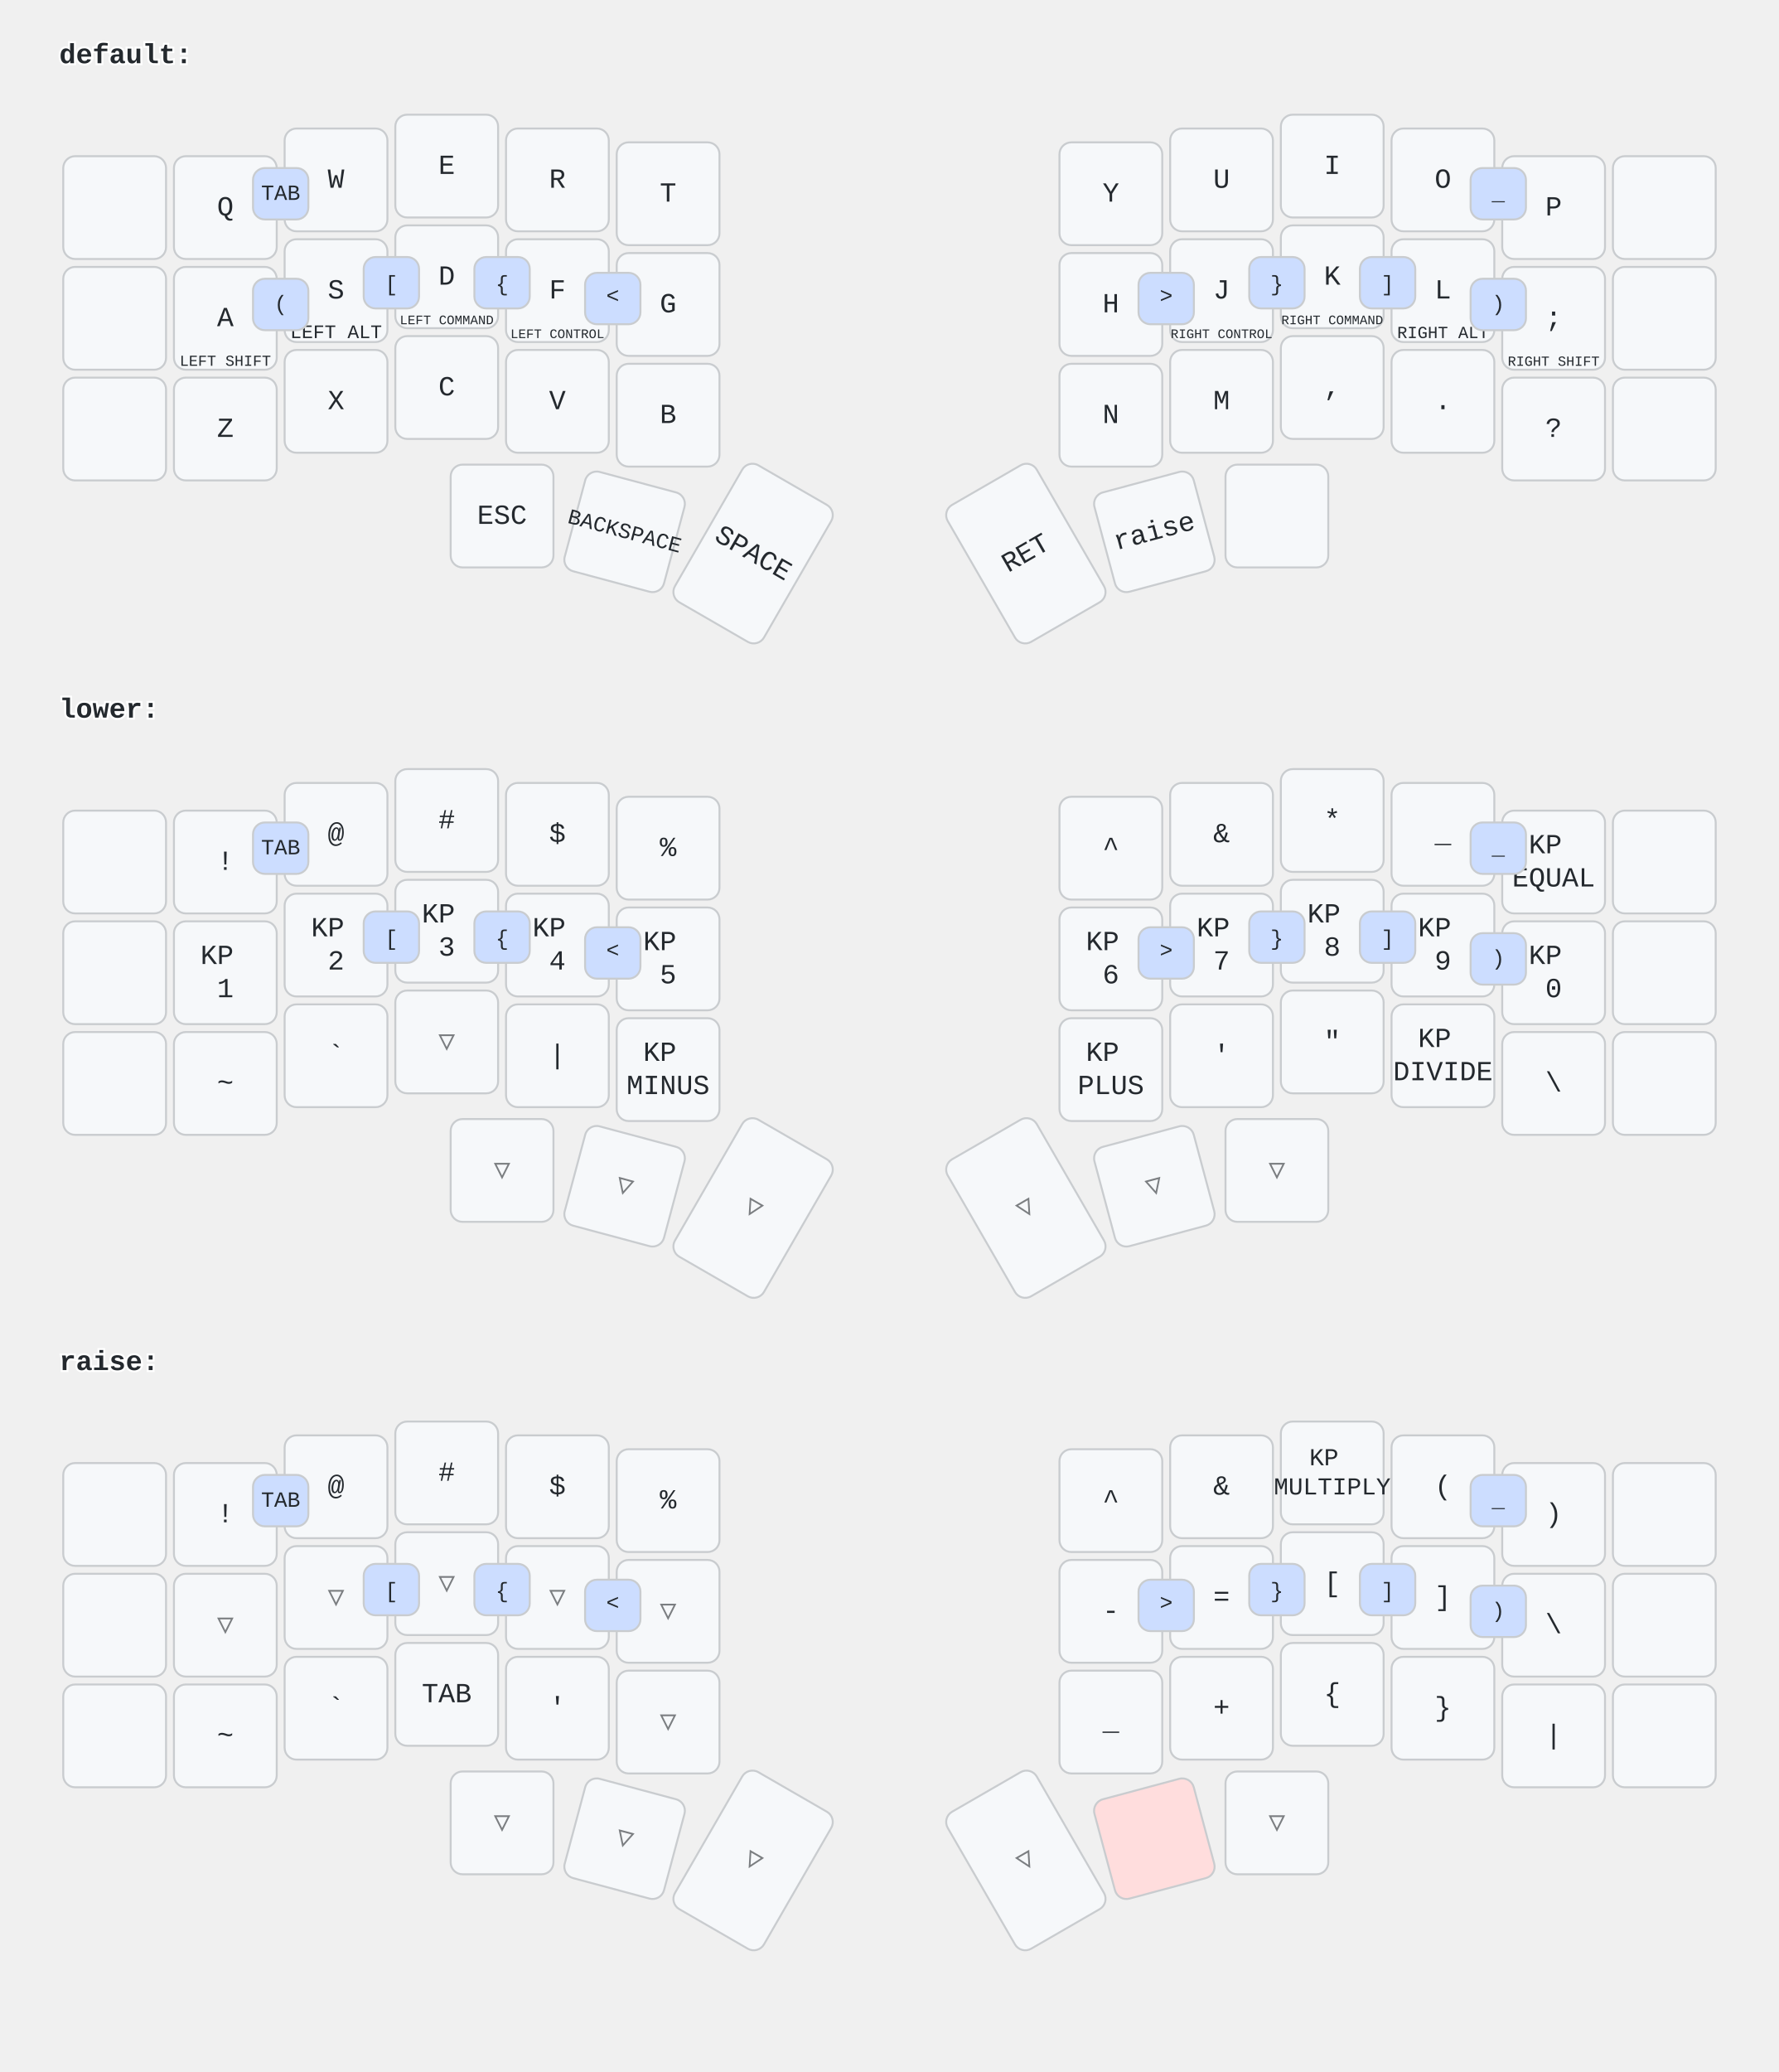
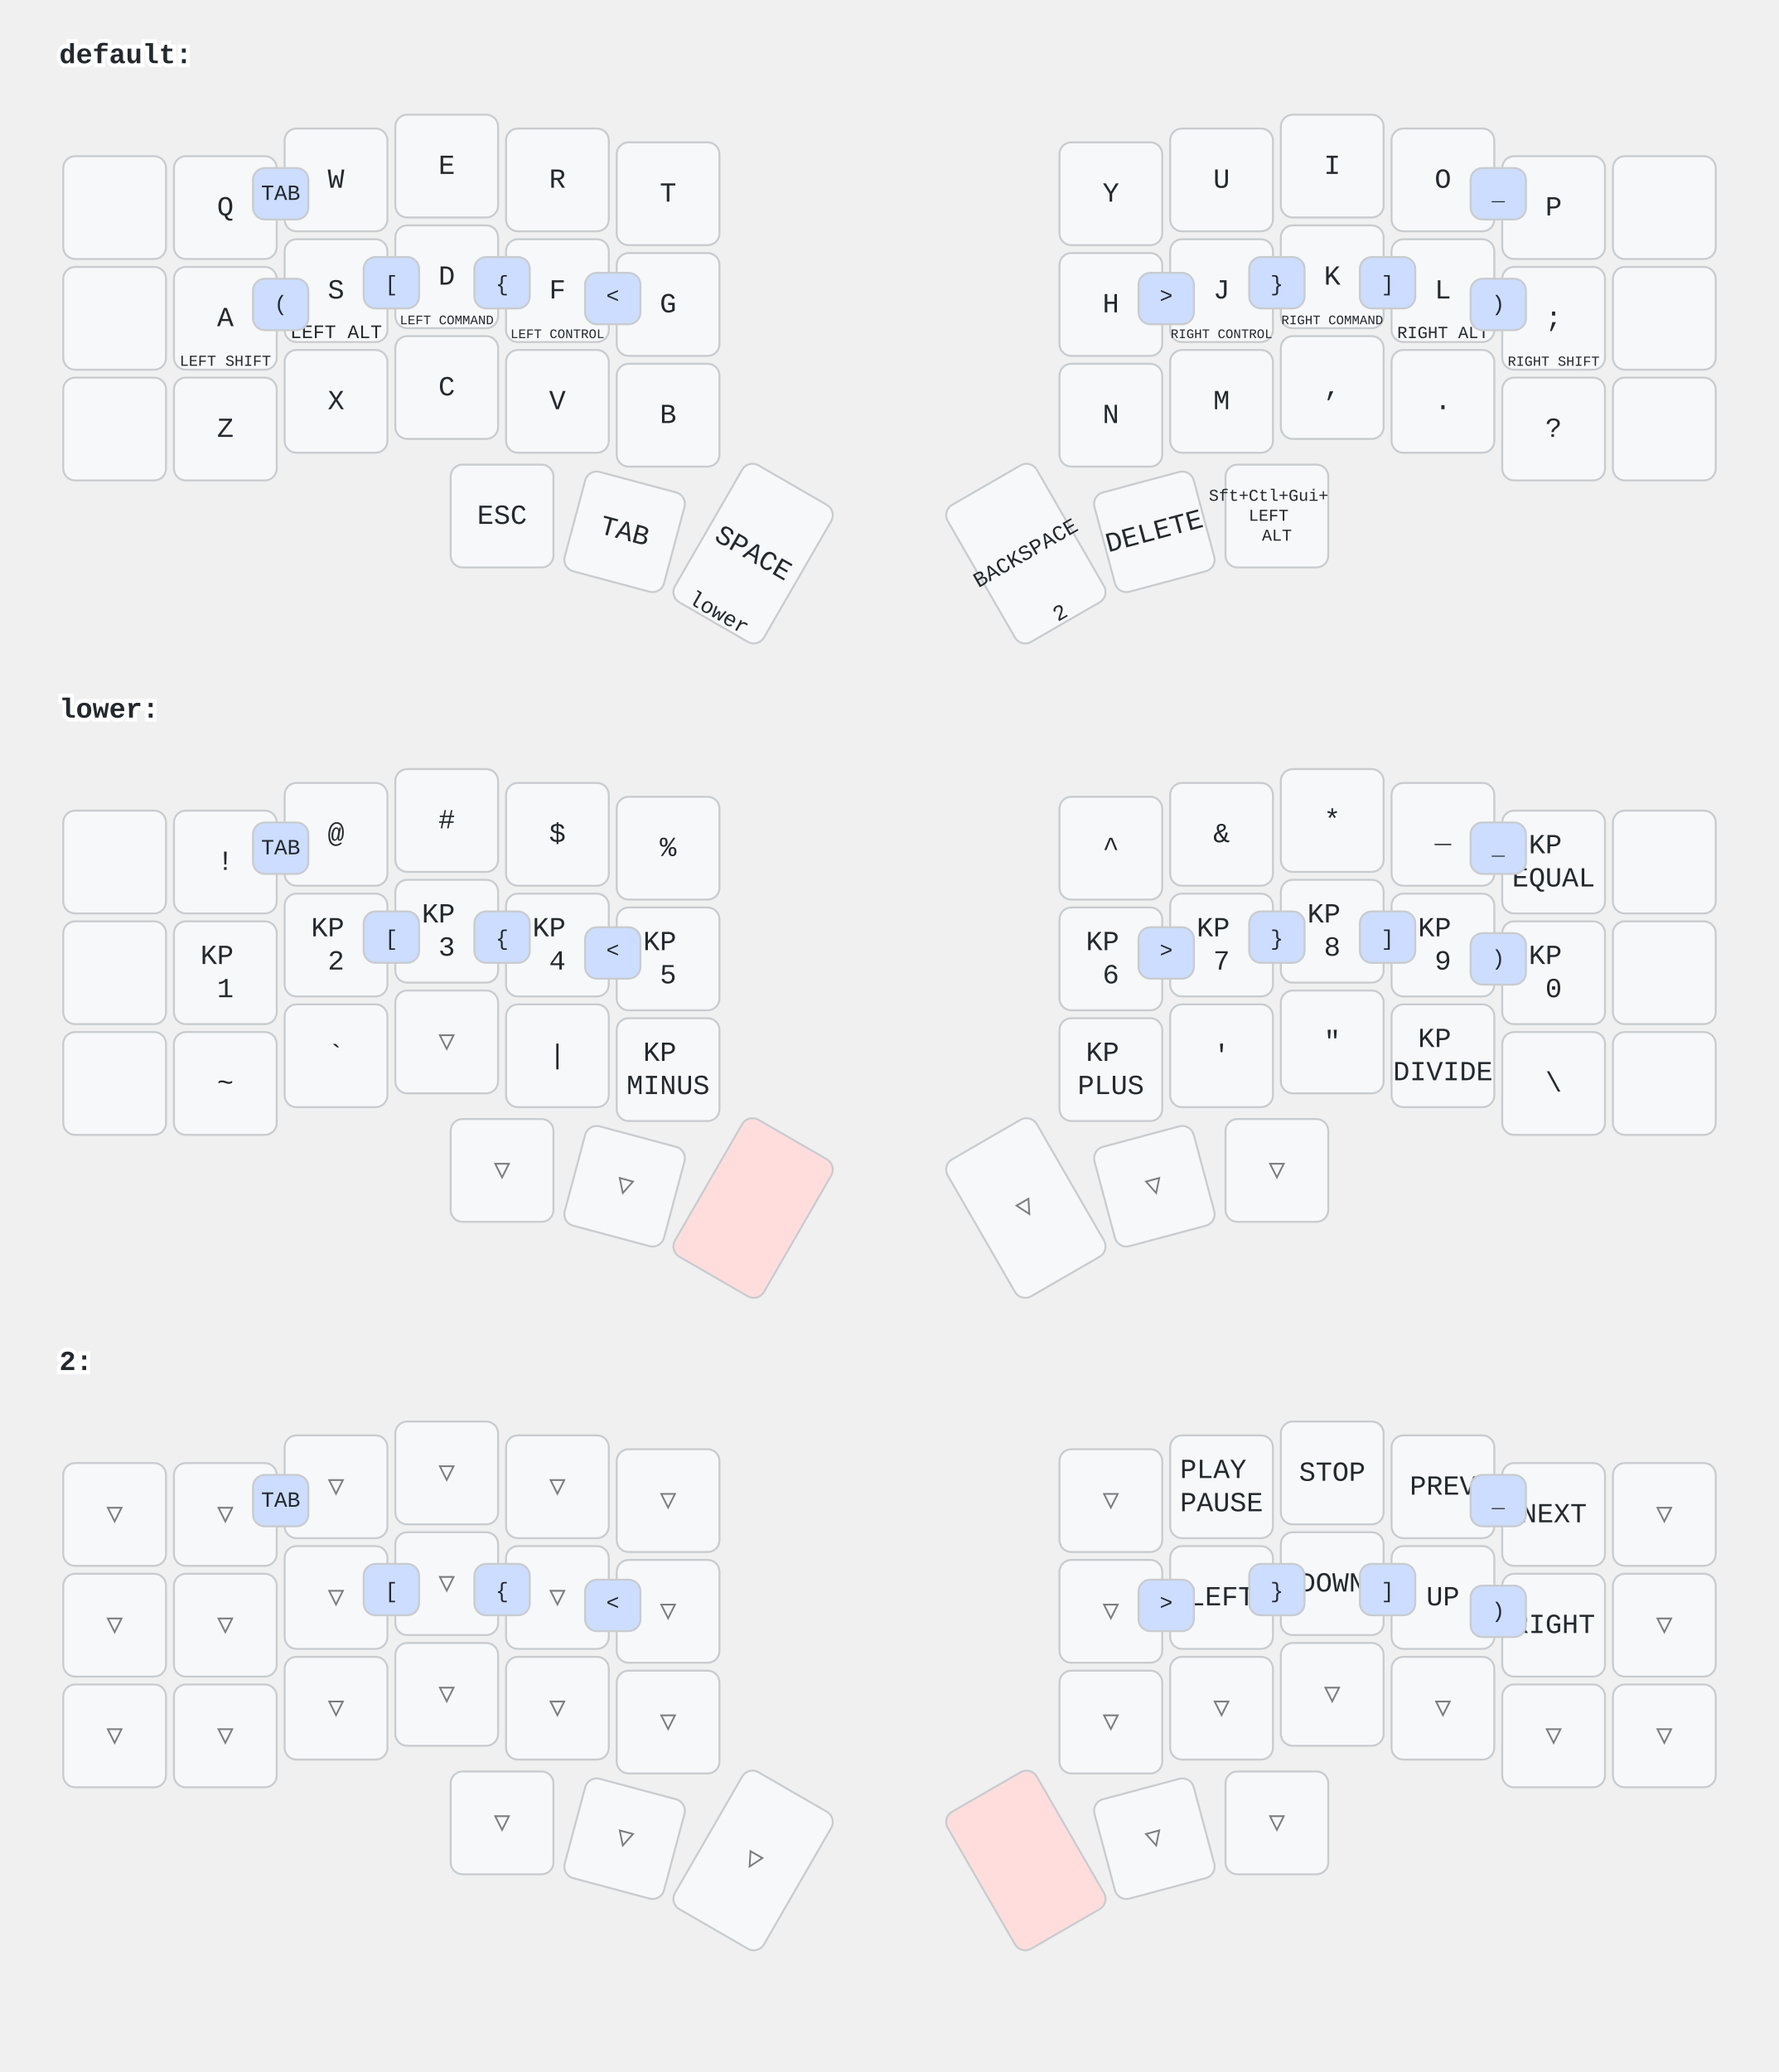
<svg xmlns="http://www.w3.org/2000/svg" width="900" height="1048" viewBox="0 0 900 1048" class="keymap">
  <style>/* inherit to force styles through use tags */
svg path {
    fill: inherit;
}

/* font and background color specifications */
svg.keymap {
    font-family: SFMono-Regular,Consolas,Liberation Mono,Menlo,monospace;
    font-size: 14px;
    font-kerning: normal;
    text-rendering: optimizeLegibility;
    fill: #24292e;
}

/* default key styling */
rect.key {
    fill: #f6f8fa;
}

rect.key, rect.combo {
    stroke: #c9cccf;
    stroke-width: 1;
}

/* default key side styling, only used is draw_key_sides is set */
rect.side {
    filter: brightness(90%);
}

/* color accent for combo boxes */
rect.combo, rect.combo-separate {
    fill: #cdf;
}

/* color accent for held keys */
rect.held, rect.combo.held {
    fill: #fdd;
}

/* color accent for ghost (optional) keys */
rect.ghost, rect.combo.ghost {
    stroke-dasharray: 4, 4;
    stroke-width: 2;
}

text {
    text-anchor: middle;
    dominant-baseline: middle;
}

/* styling for layer labels */
text.label {
    font-weight: bold;
    text-anchor: start;
    stroke: white;
-     stroke-width: 2;
+     stroke-width: 4;
+     paint-order: stroke;
+ }
+ 
+ /* styling for optional footer */
+ text.footer {
+     text-anchor: end;
+     dominant-baseline: auto;
+     stroke: white;
+     stroke-width: 4;
    paint-order: stroke;
}

/* styling for combo tap, and key hold/shifted label text */
text.combo, text.hold, text.shifted {
    font-size: 11px;
}

text.hold {
    text-anchor: middle;
    dominant-baseline: auto;
}

text.shifted {
    text-anchor: middle;
    dominant-baseline: hanging;
}

/* styling for hold/shifted label text in combo box */
text.combo.hold, text.combo.shifted {
    font-size: 8px;
}

/* lighter symbol for transparent keys */
text.trans {
    fill: #7b7e81;
}

/* styling for combo dendrons */
path.combo {
    stroke-width: 1;
    stroke: gray;
    fill: none;
}

/* Start Tabler Icons Cleanup */
/* cannot use height/width with glyphs */
.icon-tabler &gt; path {
    fill: inherit;
    stroke: inherit;
    stroke-width: 2;
}
/* hide tabler's default box */
.icon-tabler &gt; path[stroke="none"][fill="none"] {
    visibility: hidden;
}
/* End Tabler Icons Cleanup */
</style>
  <g transform="translate(30, 0)" class="layer-default">
    <text x="0" y="28" class="label">default:</text>
    <g transform="translate(0, 56)">
      <g transform="translate(28, 49)" class="key keypos-0">
        <rect rx="6" ry="6" x="-26" y="-26" width="52" height="52" class="key" />
      </g>
      <g transform="translate(84, 49)" class="key keypos-1">
        <rect rx="6" ry="6" x="-26" y="-26" width="52" height="52" class="key" />
        <text x="0" y="0" class="key tap">Q</text>
      </g>
      <g transform="translate(140, 35)" class="key keypos-2">
        <rect rx="6" ry="6" x="-26" y="-26" width="52" height="52" class="key" />
        <text x="0" y="0" class="key tap">W</text>
      </g>
      <g transform="translate(196, 28)" class="key keypos-3">
        <rect rx="6" ry="6" x="-26" y="-26" width="52" height="52" class="key" />
        <text x="0" y="0" class="key tap">E</text>
      </g>
      <g transform="translate(252, 35)" class="key keypos-4">
        <rect rx="6" ry="6" x="-26" y="-26" width="52" height="52" class="key" />
        <text x="0" y="0" class="key tap">R</text>
      </g>
      <g transform="translate(308, 42)" class="key keypos-5">
        <rect rx="6" ry="6" x="-26" y="-26" width="52" height="52" class="key" />
        <text x="0" y="0" class="key tap">T</text>
      </g>
      <g transform="translate(532, 42)" class="key keypos-6">
        <rect rx="6" ry="6" x="-26" y="-26" width="52" height="52" class="key" />
        <text x="0" y="0" class="key tap">Y</text>
      </g>
      <g transform="translate(588, 35)" class="key keypos-7">
        <rect rx="6" ry="6" x="-26" y="-26" width="52" height="52" class="key" />
        <text x="0" y="0" class="key tap">U</text>
      </g>
      <g transform="translate(644, 28)" class="key keypos-8">
        <rect rx="6" ry="6" x="-26" y="-26" width="52" height="52" class="key" />
        <text x="0" y="0" class="key tap">I</text>
      </g>
      <g transform="translate(700, 35)" class="key keypos-9">
        <rect rx="6" ry="6" x="-26" y="-26" width="52" height="52" class="key" />
        <text x="0" y="0" class="key tap">O</text>
      </g>
      <g transform="translate(756, 49)" class="key keypos-10">
        <rect rx="6" ry="6" x="-26" y="-26" width="52" height="52" class="key" />
        <text x="0" y="0" class="key tap">P</text>
      </g>
      <g transform="translate(812, 49)" class="key keypos-11">
        <rect rx="6" ry="6" x="-26" y="-26" width="52" height="52" class="key" />
      </g>
      <g transform="translate(28, 105)" class="key keypos-12">
        <rect rx="6" ry="6" x="-26" y="-26" width="52" height="52" class="key" />
      </g>
      <g transform="translate(84, 105)" class="key keypos-13">
        <rect rx="6" ry="6" x="-26" y="-26" width="52" height="52" class="key" />
        <text x="0" y="0" class="key tap">A</text>
        <text x="0" y="24" class="key hold">
          <tspan style="font-size: 70%">LEFT SHIFT</tspan>
        </text>
      </g>
      <g transform="translate(140, 91)" class="key keypos-14">
        <rect rx="6" ry="6" x="-26" y="-26" width="52" height="52" class="key" />
        <text x="0" y="0" class="key tap">S</text>
        <text x="0" y="24" class="key hold">
          <tspan style="font-size: 88%">LEFT ALT</tspan>
        </text>
      </g>
      <g transform="translate(196, 84)" class="key keypos-15">
        <rect rx="6" ry="6" x="-26" y="-26" width="52" height="52" class="key" />
        <text x="0" y="0" class="key tap">D</text>
        <text x="0" y="24" class="key hold">
          <tspan style="font-size: 60%">LEFT COMMAND</tspan>
        </text>
      </g>
      <g transform="translate(252, 91)" class="key keypos-16">
        <rect rx="6" ry="6" x="-26" y="-26" width="52" height="52" class="key" />
        <text x="0" y="0" class="key tap">F</text>
        <text x="0" y="24" class="key hold">
          <tspan style="font-size: 60%">LEFT CONTROL</tspan>
        </text>
      </g>
      <g transform="translate(308, 98)" class="key keypos-17">
        <rect rx="6" ry="6" x="-26" y="-26" width="52" height="52" class="key" />
        <text x="0" y="0" class="key tap">G</text>
      </g>
      <g transform="translate(532, 98)" class="key keypos-18">
        <rect rx="6" ry="6" x="-26" y="-26" width="52" height="52" class="key" />
        <text x="0" y="0" class="key tap">H</text>
      </g>
      <g transform="translate(588, 91)" class="key keypos-19">
        <rect rx="6" ry="6" x="-26" y="-26" width="52" height="52" class="key" />
        <text x="0" y="0" class="key tap">J</text>
        <text x="0" y="24" class="key hold">
          <tspan style="font-size: 60%">RIGHT CONTROL</tspan>
        </text>
      </g>
      <g transform="translate(644, 84)" class="key keypos-20">
        <rect rx="6" ry="6" x="-26" y="-26" width="52" height="52" class="key" />
        <text x="0" y="0" class="key tap">K</text>
        <text x="0" y="24" class="key hold">
          <tspan style="font-size: 60%">RIGHT COMMAND</tspan>
        </text>
      </g>
      <g transform="translate(700, 91)" class="key keypos-21">
        <rect rx="6" ry="6" x="-26" y="-26" width="52" height="52" class="key" />
        <text x="0" y="0" class="key tap">L</text>
        <text x="0" y="24" class="key hold">
          <tspan style="font-size: 78%">RIGHT ALT</tspan>
        </text>
      </g>
      <g transform="translate(756, 105)" class="key keypos-22">
        <rect rx="6" ry="6" x="-26" y="-26" width="52" height="52" class="key" />
        <text x="0" y="0" class="key tap">;</text>
        <text x="0" y="24" class="key hold">
          <tspan style="font-size: 64%">RIGHT SHIFT</tspan>
        </text>
      </g>
      <g transform="translate(812, 105)" class="key keypos-23">
        <rect rx="6" ry="6" x="-26" y="-26" width="52" height="52" class="key" />
      </g>
      <g transform="translate(28, 161)" class="key keypos-24">
        <rect rx="6" ry="6" x="-26" y="-26" width="52" height="52" class="key" />
      </g>
      <g transform="translate(84, 161)" class="key keypos-25">
        <rect rx="6" ry="6" x="-26" y="-26" width="52" height="52" class="key" />
        <text x="0" y="0" class="key tap">Z</text>
      </g>
      <g transform="translate(140, 147)" class="key keypos-26">
        <rect rx="6" ry="6" x="-26" y="-26" width="52" height="52" class="key" />
        <text x="0" y="0" class="key tap">X</text>
      </g>
      <g transform="translate(196, 140)" class="key keypos-27">
        <rect rx="6" ry="6" x="-26" y="-26" width="52" height="52" class="key" />
        <text x="0" y="0" class="key tap">C</text>
      </g>
      <g transform="translate(252, 147)" class="key keypos-28">
        <rect rx="6" ry="6" x="-26" y="-26" width="52" height="52" class="key" />
        <text x="0" y="0" class="key tap">V</text>
      </g>
      <g transform="translate(308, 154)" class="key keypos-29">
        <rect rx="6" ry="6" x="-26" y="-26" width="52" height="52" class="key" />
        <text x="0" y="0" class="key tap">B</text>
      </g>
      <g transform="translate(532, 154)" class="key keypos-30">
        <rect rx="6" ry="6" x="-26" y="-26" width="52" height="52" class="key" />
        <text x="0" y="0" class="key tap">N</text>
      </g>
      <g transform="translate(588, 147)" class="key keypos-31">
        <rect rx="6" ry="6" x="-26" y="-26" width="52" height="52" class="key" />
        <text x="0" y="0" class="key tap">M</text>
      </g>
      <g transform="translate(644, 140)" class="key keypos-32">
        <rect rx="6" ry="6" x="-26" y="-26" width="52" height="52" class="key" />
        <text x="0" y="0" class="key tap">,</text>
      </g>
      <g transform="translate(700, 147)" class="key keypos-33">
        <rect rx="6" ry="6" x="-26" y="-26" width="52" height="52" class="key" />
        <text x="0" y="0" class="key tap">.</text>
      </g>
      <g transform="translate(756, 161)" class="key keypos-34">
        <rect rx="6" ry="6" x="-26" y="-26" width="52" height="52" class="key" />
        <text x="0" y="0" class="key tap">?</text>
      </g>
      <g transform="translate(812, 161)" class="key keypos-35">
        <rect rx="6" ry="6" x="-26" y="-26" width="52" height="52" class="key" />
      </g>
      <g transform="translate(224, 205)" class="key keypos-36">
        <rect rx="6" ry="6" x="-26" y="-26" width="52" height="52" class="key" />
        <text x="0" y="0" class="key tap">ESC</text>
      </g>
      <g transform="translate(286, 213) rotate(15.0)" class="key keypos-37">
        <rect rx="6" ry="6" x="-26" y="-26" width="52" height="52" class="key" />
-         <text x="0" y="0" class="key tap">
-           <tspan style="font-size: 78%">BACKSPACE</tspan>
-         </text>
+         <text x="0" y="0" class="key tap">TAB</text>
      </g>
      <g transform="translate(351, 224) rotate(30.0)" class="key keypos-38">
        <rect rx="6" ry="6" x="-26" y="-40" width="52" height="80" class="key" />
        <text x="0" y="0" class="key tap">SPACE</text>
+         <text x="0" y="38" class="key hold">lower</text>
      </g>
      <g transform="translate(489, 224) rotate(-30.0)" class="key keypos-39">
        <rect rx="6" ry="6" x="-26" y="-40" width="52" height="80" class="key" />
-         <text x="0" y="0" class="key tap">RET</text>
+         <text x="0" y="0" class="key tap">
+           <tspan style="font-size: 78%">BACKSPACE</tspan>
+         </text>
+         <text x="0" y="38" class="key hold">2</text>
      </g>
      <g transform="translate(554, 213) rotate(-15.0)" class="key keypos-40">
        <rect rx="6" ry="6" x="-26" y="-26" width="52" height="52" class="key" />
-         <text x="0" y="0" class="key tap">raise</text>
+         <text x="0" y="0" class="key tap">DELETE</text>
      </g>
      <g transform="translate(616, 205)" class="key keypos-41">
        <rect rx="6" ry="6" x="-26" y="-26" width="52" height="52" class="key" />
+         <text x="0" y="0" class="key tap">
+           <tspan x="0" dy="-1.2em" style="font-size: 60%">Sft+Ctl+Gui+</tspan>
+           <tspan x="0" dy="1.2em" style="font-size: 60%">LEFT</tspan>
+           <tspan x="0" dy="1.2em" style="font-size: 60%">ALT</tspan>
+         </text>
      </g>
      <g class="combo combopos-0">
        <rect rx="6" ry="6" x="98" y="85" width="28" height="26" class="combo" />
        <text x="112" y="98" class="combo tap">(</text>
      </g>
      <g class="combo combopos-1">
        <rect rx="6" ry="6" x="714" y="85" width="28" height="26" class="combo" />
        <text x="728" y="98" class="combo tap">)</text>
      </g>
      <g class="combo combopos-2">
        <rect rx="6" ry="6" x="658" y="74" width="28" height="26" class="combo" />
        <text x="672" y="88" class="combo tap">]</text>
      </g>
      <g class="combo combopos-3">
        <rect rx="6" ry="6" x="154" y="74" width="28" height="26" class="combo" />
        <text x="168" y="88" class="combo tap">[</text>
      </g>
      <g class="combo combopos-4">
        <rect rx="6" ry="6" x="602" y="74" width="28" height="26" class="combo" />
        <text x="616" y="88" class="combo tap">}</text>
      </g>
      <g class="combo combopos-5">
        <rect rx="6" ry="6" x="210" y="74" width="28" height="26" class="combo" />
        <text x="224" y="88" class="combo tap">{</text>
      </g>
      <g class="combo combopos-6">
        <rect rx="6" ry="6" x="98" y="29" width="28" height="26" class="combo" />
        <text x="112" y="42" class="combo tap">TAB</text>
      </g>
      <g class="combo combopos-7">
        <rect rx="6" ry="6" x="714" y="29" width="28" height="26" class="combo" />
        <text x="728" y="42" class="combo tap">_</text>
      </g>
      <g class="combo combopos-8">
        <rect rx="6" ry="6" x="546" y="82" width="28" height="26" class="combo" />
        <text x="560" y="94" class="combo tap">&gt;</text>
      </g>
      <g class="combo combopos-9">
        <rect rx="6" ry="6" x="266" y="82" width="28" height="26" class="combo" />
        <text x="280" y="94" class="combo tap">&lt;</text>
      </g>
    </g>
  </g>
  <g transform="translate(30, 331)" class="layer-lower">
    <text x="0" y="28" class="label">lower:</text>
    <g transform="translate(0, 56)">
      <g transform="translate(28, 49)" class="key keypos-0">
        <rect rx="6" ry="6" x="-26" y="-26" width="52" height="52" class="key" />
      </g>
      <g transform="translate(84, 49)" class="key keypos-1">
        <rect rx="6" ry="6" x="-26" y="-26" width="52" height="52" class="key" />
        <text x="0" y="0" class="key tap">!</text>
      </g>
      <g transform="translate(140, 35)" class="key keypos-2">
        <rect rx="6" ry="6" x="-26" y="-26" width="52" height="52" class="key" />
        <text x="0" y="0" class="key tap">@</text>
      </g>
      <g transform="translate(196, 28)" class="key keypos-3">
        <rect rx="6" ry="6" x="-26" y="-26" width="52" height="52" class="key" />
        <text x="0" y="0" class="key tap">#</text>
      </g>
      <g transform="translate(252, 35)" class="key keypos-4">
        <rect rx="6" ry="6" x="-26" y="-26" width="52" height="52" class="key" />
        <text x="0" y="0" class="key tap">$</text>
      </g>
      <g transform="translate(308, 42)" class="key keypos-5">
        <rect rx="6" ry="6" x="-26" y="-26" width="52" height="52" class="key" />
        <text x="0" y="0" class="key tap">%</text>
      </g>
      <g transform="translate(532, 42)" class="key keypos-6">
        <rect rx="6" ry="6" x="-26" y="-26" width="52" height="52" class="key" />
        <text x="0" y="0" class="key tap">^</text>
      </g>
      <g transform="translate(588, 35)" class="key keypos-7">
        <rect rx="6" ry="6" x="-26" y="-26" width="52" height="52" class="key" />
        <text x="0" y="0" class="key tap">&amp;</text>
      </g>
      <g transform="translate(644, 28)" class="key keypos-8">
        <rect rx="6" ry="6" x="-26" y="-26" width="52" height="52" class="key" />
        <text x="0" y="0" class="key tap">*</text>
      </g>
      <g transform="translate(700, 35)" class="key keypos-9">
        <rect rx="6" ry="6" x="-26" y="-26" width="52" height="52" class="key" />
        <text x="0" y="0" class="key tap">_</text>
      </g>
      <g transform="translate(756, 49)" class="key keypos-10">
        <rect rx="6" ry="6" x="-26" y="-26" width="52" height="52" class="key" />
        <text x="0" y="0" class="key tap">
          <tspan x="0" dy="-0.6em">KP</tspan>
          <tspan x="0" dy="1.2em">EQUAL</tspan>
        </text>
      </g>
      <g transform="translate(812, 49)" class="key keypos-11">
        <rect rx="6" ry="6" x="-26" y="-26" width="52" height="52" class="key" />
      </g>
      <g transform="translate(28, 105)" class="key keypos-12">
        <rect rx="6" ry="6" x="-26" y="-26" width="52" height="52" class="key" />
      </g>
      <g transform="translate(84, 105)" class="key keypos-13">
        <rect rx="6" ry="6" x="-26" y="-26" width="52" height="52" class="key" />
        <text x="0" y="0" class="key tap">
          <tspan x="0" dy="-0.6em">KP</tspan>
          <tspan x="0" dy="1.2em">1</tspan>
        </text>
      </g>
      <g transform="translate(140, 91)" class="key keypos-14">
        <rect rx="6" ry="6" x="-26" y="-26" width="52" height="52" class="key" />
        <text x="0" y="0" class="key tap">
          <tspan x="0" dy="-0.6em">KP</tspan>
          <tspan x="0" dy="1.2em">2</tspan>
        </text>
      </g>
      <g transform="translate(196, 84)" class="key keypos-15">
        <rect rx="6" ry="6" x="-26" y="-26" width="52" height="52" class="key" />
        <text x="0" y="0" class="key tap">
          <tspan x="0" dy="-0.6em">KP</tspan>
          <tspan x="0" dy="1.2em">3</tspan>
        </text>
      </g>
      <g transform="translate(252, 91)" class="key keypos-16">
        <rect rx="6" ry="6" x="-26" y="-26" width="52" height="52" class="key" />
        <text x="0" y="0" class="key tap">
          <tspan x="0" dy="-0.6em">KP</tspan>
          <tspan x="0" dy="1.2em">4</tspan>
        </text>
      </g>
      <g transform="translate(308, 98)" class="key keypos-17">
        <rect rx="6" ry="6" x="-26" y="-26" width="52" height="52" class="key" />
        <text x="0" y="0" class="key tap">
          <tspan x="0" dy="-0.6em">KP</tspan>
          <tspan x="0" dy="1.2em">5</tspan>
        </text>
      </g>
      <g transform="translate(532, 98)" class="key keypos-18">
        <rect rx="6" ry="6" x="-26" y="-26" width="52" height="52" class="key" />
        <text x="0" y="0" class="key tap">
          <tspan x="0" dy="-0.6em">KP</tspan>
          <tspan x="0" dy="1.2em">6</tspan>
        </text>
      </g>
      <g transform="translate(588, 91)" class="key keypos-19">
        <rect rx="6" ry="6" x="-26" y="-26" width="52" height="52" class="key" />
        <text x="0" y="0" class="key tap">
          <tspan x="0" dy="-0.6em">KP</tspan>
          <tspan x="0" dy="1.2em">7</tspan>
        </text>
      </g>
      <g transform="translate(644, 84)" class="key keypos-20">
        <rect rx="6" ry="6" x="-26" y="-26" width="52" height="52" class="key" />
        <text x="0" y="0" class="key tap">
          <tspan x="0" dy="-0.6em">KP</tspan>
          <tspan x="0" dy="1.2em">8</tspan>
        </text>
      </g>
      <g transform="translate(700, 91)" class="key keypos-21">
        <rect rx="6" ry="6" x="-26" y="-26" width="52" height="52" class="key" />
        <text x="0" y="0" class="key tap">
          <tspan x="0" dy="-0.6em">KP</tspan>
          <tspan x="0" dy="1.2em">9</tspan>
        </text>
      </g>
      <g transform="translate(756, 105)" class="key keypos-22">
        <rect rx="6" ry="6" x="-26" y="-26" width="52" height="52" class="key" />
        <text x="0" y="0" class="key tap">
          <tspan x="0" dy="-0.6em">KP</tspan>
          <tspan x="0" dy="1.2em">0</tspan>
        </text>
      </g>
      <g transform="translate(812, 105)" class="key keypos-23">
        <rect rx="6" ry="6" x="-26" y="-26" width="52" height="52" class="key" />
      </g>
      <g transform="translate(28, 161)" class="key keypos-24">
        <rect rx="6" ry="6" x="-26" y="-26" width="52" height="52" class="key" />
      </g>
      <g transform="translate(84, 161)" class="key keypos-25">
        <rect rx="6" ry="6" x="-26" y="-26" width="52" height="52" class="key" />
        <text x="0" y="0" class="key tap">~</text>
      </g>
      <g transform="translate(140, 147)" class="key keypos-26">
        <rect rx="6" ry="6" x="-26" y="-26" width="52" height="52" class="key" />
        <text x="0" y="0" class="key tap">`</text>
      </g>
      <g transform="translate(196, 140)" class="key trans keypos-27">
        <rect rx="6" ry="6" x="-26" y="-26" width="52" height="52" class="key trans" />
        <text x="0" y="0" class="key trans tap">▽</text>
      </g>
      <g transform="translate(252, 147)" class="key keypos-28">
        <rect rx="6" ry="6" x="-26" y="-26" width="52" height="52" class="key" />
        <text x="0" y="0" class="key tap">|</text>
      </g>
      <g transform="translate(308, 154)" class="key keypos-29">
        <rect rx="6" ry="6" x="-26" y="-26" width="52" height="52" class="key" />
        <text x="0" y="0" class="key tap">
          <tspan x="0" dy="-0.6em">KP</tspan>
          <tspan x="0" dy="1.2em">MINUS</tspan>
        </text>
      </g>
      <g transform="translate(532, 154)" class="key keypos-30">
        <rect rx="6" ry="6" x="-26" y="-26" width="52" height="52" class="key" />
        <text x="0" y="0" class="key tap">
          <tspan x="0" dy="-0.6em">KP</tspan>
          <tspan x="0" dy="1.2em">PLUS</tspan>
        </text>
      </g>
      <g transform="translate(588, 147)" class="key keypos-31">
        <rect rx="6" ry="6" x="-26" y="-26" width="52" height="52" class="key" />
        <text x="0" y="0" class="key tap">'</text>
      </g>
      <g transform="translate(644, 140)" class="key keypos-32">
        <rect rx="6" ry="6" x="-26" y="-26" width="52" height="52" class="key" />
        <text x="0" y="0" class="key tap">"</text>
      </g>
      <g transform="translate(700, 147)" class="key keypos-33">
        <rect rx="6" ry="6" x="-26" y="-26" width="52" height="52" class="key" />
        <text x="0" y="0" class="key tap">
          <tspan x="0" dy="-0.6em">KP</tspan>
          <tspan x="0" dy="1.2em">DIVIDE</tspan>
        </text>
      </g>
      <g transform="translate(756, 161)" class="key keypos-34">
        <rect rx="6" ry="6" x="-26" y="-26" width="52" height="52" class="key" />
        <text x="0" y="0" class="key tap">\</text>
      </g>
      <g transform="translate(812, 161)" class="key keypos-35">
        <rect rx="6" ry="6" x="-26" y="-26" width="52" height="52" class="key" />
      </g>
      <g transform="translate(224, 205)" class="key trans keypos-36">
        <rect rx="6" ry="6" x="-26" y="-26" width="52" height="52" class="key trans" />
        <text x="0" y="0" class="key trans tap">▽</text>
      </g>
      <g transform="translate(286, 213) rotate(15.0)" class="key trans keypos-37">
        <rect rx="6" ry="6" x="-26" y="-26" width="52" height="52" class="key trans" />
        <text x="0" y="0" class="key trans tap">▽</text>
      </g>
-       <g transform="translate(351, 224) rotate(30.0)" class="key trans keypos-38">
-         <rect rx="6" ry="6" x="-26" y="-40" width="52" height="80" class="key trans" />
-         <text x="0" y="0" class="key trans tap">▽</text>
+       <g transform="translate(351, 224) rotate(30.0)" class="key held keypos-38">
+         <rect rx="6" ry="6" x="-26" y="-40" width="52" height="80" class="key held" />
      </g>
      <g transform="translate(489, 224) rotate(-30.0)" class="key trans keypos-39">
        <rect rx="6" ry="6" x="-26" y="-40" width="52" height="80" class="key trans" />
        <text x="0" y="0" class="key trans tap">▽</text>
      </g>
      <g transform="translate(554, 213) rotate(-15.0)" class="key trans keypos-40">
        <rect rx="6" ry="6" x="-26" y="-26" width="52" height="52" class="key trans" />
        <text x="0" y="0" class="key trans tap">▽</text>
      </g>
      <g transform="translate(616, 205)" class="key trans keypos-41">
        <rect rx="6" ry="6" x="-26" y="-26" width="52" height="52" class="key trans" />
        <text x="0" y="0" class="key trans tap">▽</text>
      </g>
      <g class="combo combopos-0">
        <rect rx="6" ry="6" x="714" y="85" width="28" height="26" class="combo" />
        <text x="728" y="98" class="combo tap">)</text>
      </g>
      <g class="combo combopos-1">
        <rect rx="6" ry="6" x="658" y="74" width="28" height="26" class="combo" />
        <text x="672" y="88" class="combo tap">]</text>
      </g>
      <g class="combo combopos-2">
        <rect rx="6" ry="6" x="154" y="74" width="28" height="26" class="combo" />
        <text x="168" y="88" class="combo tap">[</text>
      </g>
      <g class="combo combopos-3">
        <rect rx="6" ry="6" x="602" y="74" width="28" height="26" class="combo" />
        <text x="616" y="88" class="combo tap">}</text>
      </g>
      <g class="combo combopos-4">
        <rect rx="6" ry="6" x="210" y="74" width="28" height="26" class="combo" />
        <text x="224" y="88" class="combo tap">{</text>
      </g>
      <g class="combo combopos-5">
        <rect rx="6" ry="6" x="98" y="29" width="28" height="26" class="combo" />
        <text x="112" y="42" class="combo tap">TAB</text>
      </g>
      <g class="combo combopos-6">
        <rect rx="6" ry="6" x="714" y="29" width="28" height="26" class="combo" />
        <text x="728" y="42" class="combo tap">_</text>
      </g>
      <g class="combo combopos-7">
        <rect rx="6" ry="6" x="546" y="82" width="28" height="26" class="combo" />
        <text x="560" y="94" class="combo tap">&gt;</text>
      </g>
      <g class="combo combopos-8">
        <rect rx="6" ry="6" x="266" y="82" width="28" height="26" class="combo" />
        <text x="280" y="94" class="combo tap">&lt;</text>
      </g>
    </g>
  </g>
-   <g transform="translate(30, 661)" class="layer-raise">
-     <text x="0" y="28" class="label">raise:</text>
+   <g transform="translate(30, 661)" class="layer-2">
+     <text x="0" y="28" class="label">2:</text>
    <g transform="translate(0, 56)">
-       <g transform="translate(28, 49)" class="key keypos-0">
-         <rect rx="6" ry="6" x="-26" y="-26" width="52" height="52" class="key" />
-       </g>
-       <g transform="translate(84, 49)" class="key keypos-1">
-         <rect rx="6" ry="6" x="-26" y="-26" width="52" height="52" class="key" />
-         <text x="0" y="0" class="key tap">!</text>
-       </g>
-       <g transform="translate(140, 35)" class="key keypos-2">
-         <rect rx="6" ry="6" x="-26" y="-26" width="52" height="52" class="key" />
-         <text x="0" y="0" class="key tap">@</text>
-       </g>
-       <g transform="translate(196, 28)" class="key keypos-3">
-         <rect rx="6" ry="6" x="-26" y="-26" width="52" height="52" class="key" />
-         <text x="0" y="0" class="key tap">#</text>
-       </g>
-       <g transform="translate(252, 35)" class="key keypos-4">
-         <rect rx="6" ry="6" x="-26" y="-26" width="52" height="52" class="key" />
-         <text x="0" y="0" class="key tap">$</text>
-       </g>
-       <g transform="translate(308, 42)" class="key keypos-5">
-         <rect rx="6" ry="6" x="-26" y="-26" width="52" height="52" class="key" />
-         <text x="0" y="0" class="key tap">%</text>
-       </g>
-       <g transform="translate(532, 42)" class="key keypos-6">
-         <rect rx="6" ry="6" x="-26" y="-26" width="52" height="52" class="key" />
-         <text x="0" y="0" class="key tap">^</text>
+       <g transform="translate(28, 49)" class="key trans keypos-0">
+         <rect rx="6" ry="6" x="-26" y="-26" width="52" height="52" class="key trans" />
+         <text x="0" y="0" class="key trans tap">▽</text>
+       </g>
+       <g transform="translate(84, 49)" class="key trans keypos-1">
+         <rect rx="6" ry="6" x="-26" y="-26" width="52" height="52" class="key trans" />
+         <text x="0" y="0" class="key trans tap">▽</text>
+       </g>
+       <g transform="translate(140, 35)" class="key trans keypos-2">
+         <rect rx="6" ry="6" x="-26" y="-26" width="52" height="52" class="key trans" />
+         <text x="0" y="0" class="key trans tap">▽</text>
+       </g>
+       <g transform="translate(196, 28)" class="key trans keypos-3">
+         <rect rx="6" ry="6" x="-26" y="-26" width="52" height="52" class="key trans" />
+         <text x="0" y="0" class="key trans tap">▽</text>
+       </g>
+       <g transform="translate(252, 35)" class="key trans keypos-4">
+         <rect rx="6" ry="6" x="-26" y="-26" width="52" height="52" class="key trans" />
+         <text x="0" y="0" class="key trans tap">▽</text>
+       </g>
+       <g transform="translate(308, 42)" class="key trans keypos-5">
+         <rect rx="6" ry="6" x="-26" y="-26" width="52" height="52" class="key trans" />
+         <text x="0" y="0" class="key trans tap">▽</text>
+       </g>
+       <g transform="translate(532, 42)" class="key trans keypos-6">
+         <rect rx="6" ry="6" x="-26" y="-26" width="52" height="52" class="key trans" />
+         <text x="0" y="0" class="key trans tap">▽</text>
      </g>
      <g transform="translate(588, 35)" class="key keypos-7">
        <rect rx="6" ry="6" x="-26" y="-26" width="52" height="52" class="key" />
-         <text x="0" y="0" class="key tap">&amp;</text>
+         <text x="0" y="0" class="key tap">
+           <tspan x="0" dy="-0.6em">PLAY</tspan>
+           <tspan x="0" dy="1.2em">PAUSE</tspan>
+         </text>
      </g>
      <g transform="translate(644, 28)" class="key keypos-8">
        <rect rx="6" ry="6" x="-26" y="-26" width="52" height="52" class="key" />
-         <text x="0" y="0" class="key tap">
-           <tspan x="0" dy="-0.6em" style="font-size: 88%">KP</tspan>
-           <tspan x="0" dy="1.2em" style="font-size: 88%">MULTIPLY</tspan>
-         </text>
+         <text x="0" y="0" class="key tap">STOP</text>
      </g>
      <g transform="translate(700, 35)" class="key keypos-9">
        <rect rx="6" ry="6" x="-26" y="-26" width="52" height="52" class="key" />
-         <text x="0" y="0" class="key tap">(</text>
+         <text x="0" y="0" class="key tap">PREV</text>
      </g>
      <g transform="translate(756, 49)" class="key keypos-10">
        <rect rx="6" ry="6" x="-26" y="-26" width="52" height="52" class="key" />
-         <text x="0" y="0" class="key tap">)</text>
-       </g>
-       <g transform="translate(812, 49)" class="key keypos-11">
-         <rect rx="6" ry="6" x="-26" y="-26" width="52" height="52" class="key" />
-       </g>
-       <g transform="translate(28, 105)" class="key keypos-12">
-         <rect rx="6" ry="6" x="-26" y="-26" width="52" height="52" class="key" />
+         <text x="0" y="0" class="key tap">NEXT</text>
+       </g>
+       <g transform="translate(812, 49)" class="key trans keypos-11">
+         <rect rx="6" ry="6" x="-26" y="-26" width="52" height="52" class="key trans" />
+         <text x="0" y="0" class="key trans tap">▽</text>
+       </g>
+       <g transform="translate(28, 105)" class="key trans keypos-12">
+         <rect rx="6" ry="6" x="-26" y="-26" width="52" height="52" class="key trans" />
+         <text x="0" y="0" class="key trans tap">▽</text>
      </g>
      <g transform="translate(84, 105)" class="key trans keypos-13">
        <rect rx="6" ry="6" x="-26" y="-26" width="52" height="52" class="key trans" />
        <text x="0" y="0" class="key trans tap">▽</text>
      </g>
      <g transform="translate(140, 91)" class="key trans keypos-14">
        <rect rx="6" ry="6" x="-26" y="-26" width="52" height="52" class="key trans" />
        <text x="0" y="0" class="key trans tap">▽</text>
      </g>
      <g transform="translate(196, 84)" class="key trans keypos-15">
        <rect rx="6" ry="6" x="-26" y="-26" width="52" height="52" class="key trans" />
        <text x="0" y="0" class="key trans tap">▽</text>
      </g>
      <g transform="translate(252, 91)" class="key trans keypos-16">
        <rect rx="6" ry="6" x="-26" y="-26" width="52" height="52" class="key trans" />
        <text x="0" y="0" class="key trans tap">▽</text>
      </g>
      <g transform="translate(308, 98)" class="key trans keypos-17">
        <rect rx="6" ry="6" x="-26" y="-26" width="52" height="52" class="key trans" />
        <text x="0" y="0" class="key trans tap">▽</text>
      </g>
-       <g transform="translate(532, 98)" class="key keypos-18">
-         <rect rx="6" ry="6" x="-26" y="-26" width="52" height="52" class="key" />
-         <text x="0" y="0" class="key tap">-</text>
+       <g transform="translate(532, 98)" class="key trans keypos-18">
+         <rect rx="6" ry="6" x="-26" y="-26" width="52" height="52" class="key trans" />
+         <text x="0" y="0" class="key trans tap">▽</text>
      </g>
      <g transform="translate(588, 91)" class="key keypos-19">
        <rect rx="6" ry="6" x="-26" y="-26" width="52" height="52" class="key" />
-         <text x="0" y="0" class="key tap">=</text>
+         <text x="0" y="0" class="key tap">LEFT</text>
      </g>
      <g transform="translate(644, 84)" class="key keypos-20">
        <rect rx="6" ry="6" x="-26" y="-26" width="52" height="52" class="key" />
-         <text x="0" y="0" class="key tap">[</text>
+         <text x="0" y="0" class="key tap">DOWN</text>
      </g>
      <g transform="translate(700, 91)" class="key keypos-21">
        <rect rx="6" ry="6" x="-26" y="-26" width="52" height="52" class="key" />
-         <text x="0" y="0" class="key tap">]</text>
+         <text x="0" y="0" class="key tap">UP</text>
      </g>
      <g transform="translate(756, 105)" class="key keypos-22">
        <rect rx="6" ry="6" x="-26" y="-26" width="52" height="52" class="key" />
-         <text x="0" y="0" class="key tap">\</text>
-       </g>
-       <g transform="translate(812, 105)" class="key keypos-23">
-         <rect rx="6" ry="6" x="-26" y="-26" width="52" height="52" class="key" />
-       </g>
-       <g transform="translate(28, 161)" class="key keypos-24">
-         <rect rx="6" ry="6" x="-26" y="-26" width="52" height="52" class="key" />
-       </g>
-       <g transform="translate(84, 161)" class="key keypos-25">
-         <rect rx="6" ry="6" x="-26" y="-26" width="52" height="52" class="key" />
-         <text x="0" y="0" class="key tap">~</text>
-       </g>
-       <g transform="translate(140, 147)" class="key keypos-26">
-         <rect rx="6" ry="6" x="-26" y="-26" width="52" height="52" class="key" />
-         <text x="0" y="0" class="key tap">`</text>
-       </g>
-       <g transform="translate(196, 140)" class="key keypos-27">
-         <rect rx="6" ry="6" x="-26" y="-26" width="52" height="52" class="key" />
-         <text x="0" y="0" class="key tap">TAB</text>
-       </g>
-       <g transform="translate(252, 147)" class="key keypos-28">
-         <rect rx="6" ry="6" x="-26" y="-26" width="52" height="52" class="key" />
-         <text x="0" y="0" class="key tap">'</text>
+         <text x="0" y="0" class="key tap">RIGHT</text>
+       </g>
+       <g transform="translate(812, 105)" class="key trans keypos-23">
+         <rect rx="6" ry="6" x="-26" y="-26" width="52" height="52" class="key trans" />
+         <text x="0" y="0" class="key trans tap">▽</text>
+       </g>
+       <g transform="translate(28, 161)" class="key trans keypos-24">
+         <rect rx="6" ry="6" x="-26" y="-26" width="52" height="52" class="key trans" />
+         <text x="0" y="0" class="key trans tap">▽</text>
+       </g>
+       <g transform="translate(84, 161)" class="key trans keypos-25">
+         <rect rx="6" ry="6" x="-26" y="-26" width="52" height="52" class="key trans" />
+         <text x="0" y="0" class="key trans tap">▽</text>
+       </g>
+       <g transform="translate(140, 147)" class="key trans keypos-26">
+         <rect rx="6" ry="6" x="-26" y="-26" width="52" height="52" class="key trans" />
+         <text x="0" y="0" class="key trans tap">▽</text>
+       </g>
+       <g transform="translate(196, 140)" class="key trans keypos-27">
+         <rect rx="6" ry="6" x="-26" y="-26" width="52" height="52" class="key trans" />
+         <text x="0" y="0" class="key trans tap">▽</text>
+       </g>
+       <g transform="translate(252, 147)" class="key trans keypos-28">
+         <rect rx="6" ry="6" x="-26" y="-26" width="52" height="52" class="key trans" />
+         <text x="0" y="0" class="key trans tap">▽</text>
      </g>
      <g transform="translate(308, 154)" class="key trans keypos-29">
        <rect rx="6" ry="6" x="-26" y="-26" width="52" height="52" class="key trans" />
        <text x="0" y="0" class="key trans tap">▽</text>
      </g>
-       <g transform="translate(532, 154)" class="key keypos-30">
-         <rect rx="6" ry="6" x="-26" y="-26" width="52" height="52" class="key" />
-         <text x="0" y="0" class="key tap">_</text>
-       </g>
-       <g transform="translate(588, 147)" class="key keypos-31">
-         <rect rx="6" ry="6" x="-26" y="-26" width="52" height="52" class="key" />
-         <text x="0" y="0" class="key tap">+</text>
-       </g>
-       <g transform="translate(644, 140)" class="key keypos-32">
-         <rect rx="6" ry="6" x="-26" y="-26" width="52" height="52" class="key" />
-         <text x="0" y="0" class="key tap">{</text>
-       </g>
-       <g transform="translate(700, 147)" class="key keypos-33">
-         <rect rx="6" ry="6" x="-26" y="-26" width="52" height="52" class="key" />
-         <text x="0" y="0" class="key tap">}</text>
-       </g>
-       <g transform="translate(756, 161)" class="key keypos-34">
-         <rect rx="6" ry="6" x="-26" y="-26" width="52" height="52" class="key" />
-         <text x="0" y="0" class="key tap">|</text>
-       </g>
-       <g transform="translate(812, 161)" class="key keypos-35">
-         <rect rx="6" ry="6" x="-26" y="-26" width="52" height="52" class="key" />
+       <g transform="translate(532, 154)" class="key trans keypos-30">
+         <rect rx="6" ry="6" x="-26" y="-26" width="52" height="52" class="key trans" />
+         <text x="0" y="0" class="key trans tap">▽</text>
+       </g>
+       <g transform="translate(588, 147)" class="key trans keypos-31">
+         <rect rx="6" ry="6" x="-26" y="-26" width="52" height="52" class="key trans" />
+         <text x="0" y="0" class="key trans tap">▽</text>
+       </g>
+       <g transform="translate(644, 140)" class="key trans keypos-32">
+         <rect rx="6" ry="6" x="-26" y="-26" width="52" height="52" class="key trans" />
+         <text x="0" y="0" class="key trans tap">▽</text>
+       </g>
+       <g transform="translate(700, 147)" class="key trans keypos-33">
+         <rect rx="6" ry="6" x="-26" y="-26" width="52" height="52" class="key trans" />
+         <text x="0" y="0" class="key trans tap">▽</text>
+       </g>
+       <g transform="translate(756, 161)" class="key trans keypos-34">
+         <rect rx="6" ry="6" x="-26" y="-26" width="52" height="52" class="key trans" />
+         <text x="0" y="0" class="key trans tap">▽</text>
+       </g>
+       <g transform="translate(812, 161)" class="key trans keypos-35">
+         <rect rx="6" ry="6" x="-26" y="-26" width="52" height="52" class="key trans" />
+         <text x="0" y="0" class="key trans tap">▽</text>
      </g>
      <g transform="translate(224, 205)" class="key trans keypos-36">
        <rect rx="6" ry="6" x="-26" y="-26" width="52" height="52" class="key trans" />
        <text x="0" y="0" class="key trans tap">▽</text>
      </g>
      <g transform="translate(286, 213) rotate(15.0)" class="key trans keypos-37">
        <rect rx="6" ry="6" x="-26" y="-26" width="52" height="52" class="key trans" />
        <text x="0" y="0" class="key trans tap">▽</text>
      </g>
      <g transform="translate(351, 224) rotate(30.0)" class="key trans keypos-38">
        <rect rx="6" ry="6" x="-26" y="-40" width="52" height="80" class="key trans" />
        <text x="0" y="0" class="key trans tap">▽</text>
      </g>
-       <g transform="translate(489, 224) rotate(-30.0)" class="key trans keypos-39">
-         <rect rx="6" ry="6" x="-26" y="-40" width="52" height="80" class="key trans" />
-         <text x="0" y="0" class="key trans tap">▽</text>
-       </g>
-       <g transform="translate(554, 213) rotate(-15.0)" class="key held keypos-40">
-         <rect rx="6" ry="6" x="-26" y="-26" width="52" height="52" class="key held" />
+       <g transform="translate(489, 224) rotate(-30.0)" class="key held keypos-39">
+         <rect rx="6" ry="6" x="-26" y="-40" width="52" height="80" class="key held" />
+       </g>
+       <g transform="translate(554, 213) rotate(-15.0)" class="key trans keypos-40">
+         <rect rx="6" ry="6" x="-26" y="-26" width="52" height="52" class="key trans" />
+         <text x="0" y="0" class="key trans tap">▽</text>
      </g>
      <g transform="translate(616, 205)" class="key trans keypos-41">
        <rect rx="6" ry="6" x="-26" y="-26" width="52" height="52" class="key trans" />
        <text x="0" y="0" class="key trans tap">▽</text>
      </g>
      <g class="combo combopos-0">
        <rect rx="6" ry="6" x="714" y="85" width="28" height="26" class="combo" />
        <text x="728" y="98" class="combo tap">)</text>
      </g>
      <g class="combo combopos-1">
        <rect rx="6" ry="6" x="658" y="74" width="28" height="26" class="combo" />
        <text x="672" y="88" class="combo tap">]</text>
      </g>
      <g class="combo combopos-2">
        <rect rx="6" ry="6" x="154" y="74" width="28" height="26" class="combo" />
        <text x="168" y="88" class="combo tap">[</text>
      </g>
      <g class="combo combopos-3">
        <rect rx="6" ry="6" x="602" y="74" width="28" height="26" class="combo" />
        <text x="616" y="88" class="combo tap">}</text>
      </g>
      <g class="combo combopos-4">
        <rect rx="6" ry="6" x="210" y="74" width="28" height="26" class="combo" />
        <text x="224" y="88" class="combo tap">{</text>
      </g>
      <g class="combo combopos-5">
        <rect rx="6" ry="6" x="98" y="29" width="28" height="26" class="combo" />
        <text x="112" y="42" class="combo tap">TAB</text>
      </g>
      <g class="combo combopos-6">
        <rect rx="6" ry="6" x="714" y="29" width="28" height="26" class="combo" />
        <text x="728" y="42" class="combo tap">_</text>
      </g>
      <g class="combo combopos-7">
        <rect rx="6" ry="6" x="546" y="82" width="28" height="26" class="combo" />
        <text x="560" y="94" class="combo tap">&gt;</text>
      </g>
      <g class="combo combopos-8">
        <rect rx="6" ry="6" x="266" y="82" width="28" height="26" class="combo" />
        <text x="280" y="94" class="combo tap">&lt;</text>
      </g>
    </g>
  </g>
</svg>
